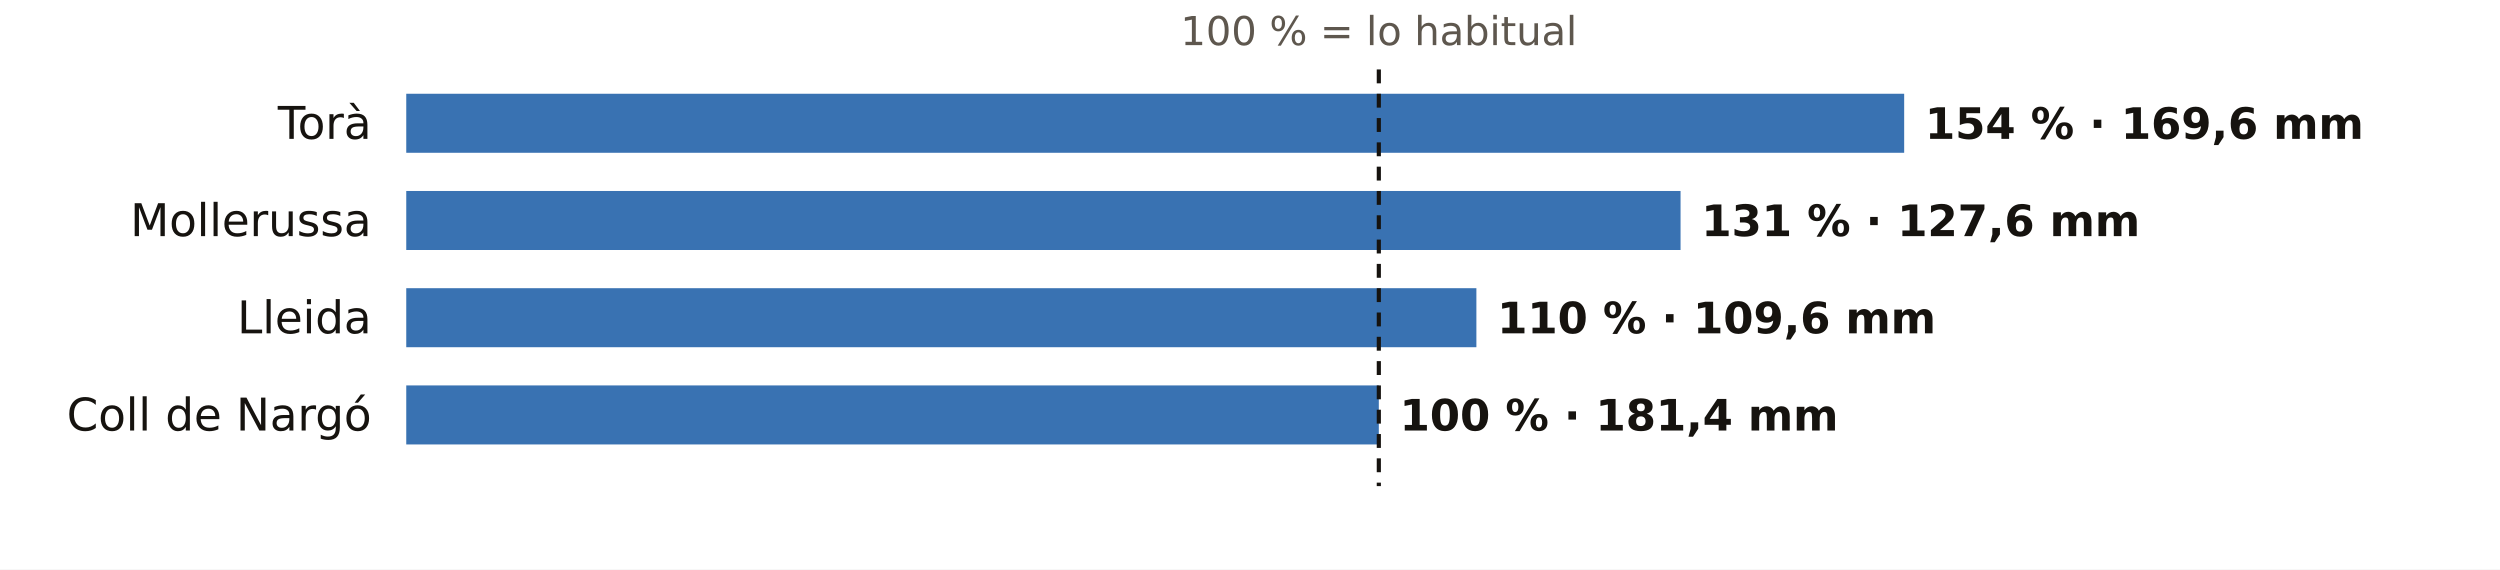
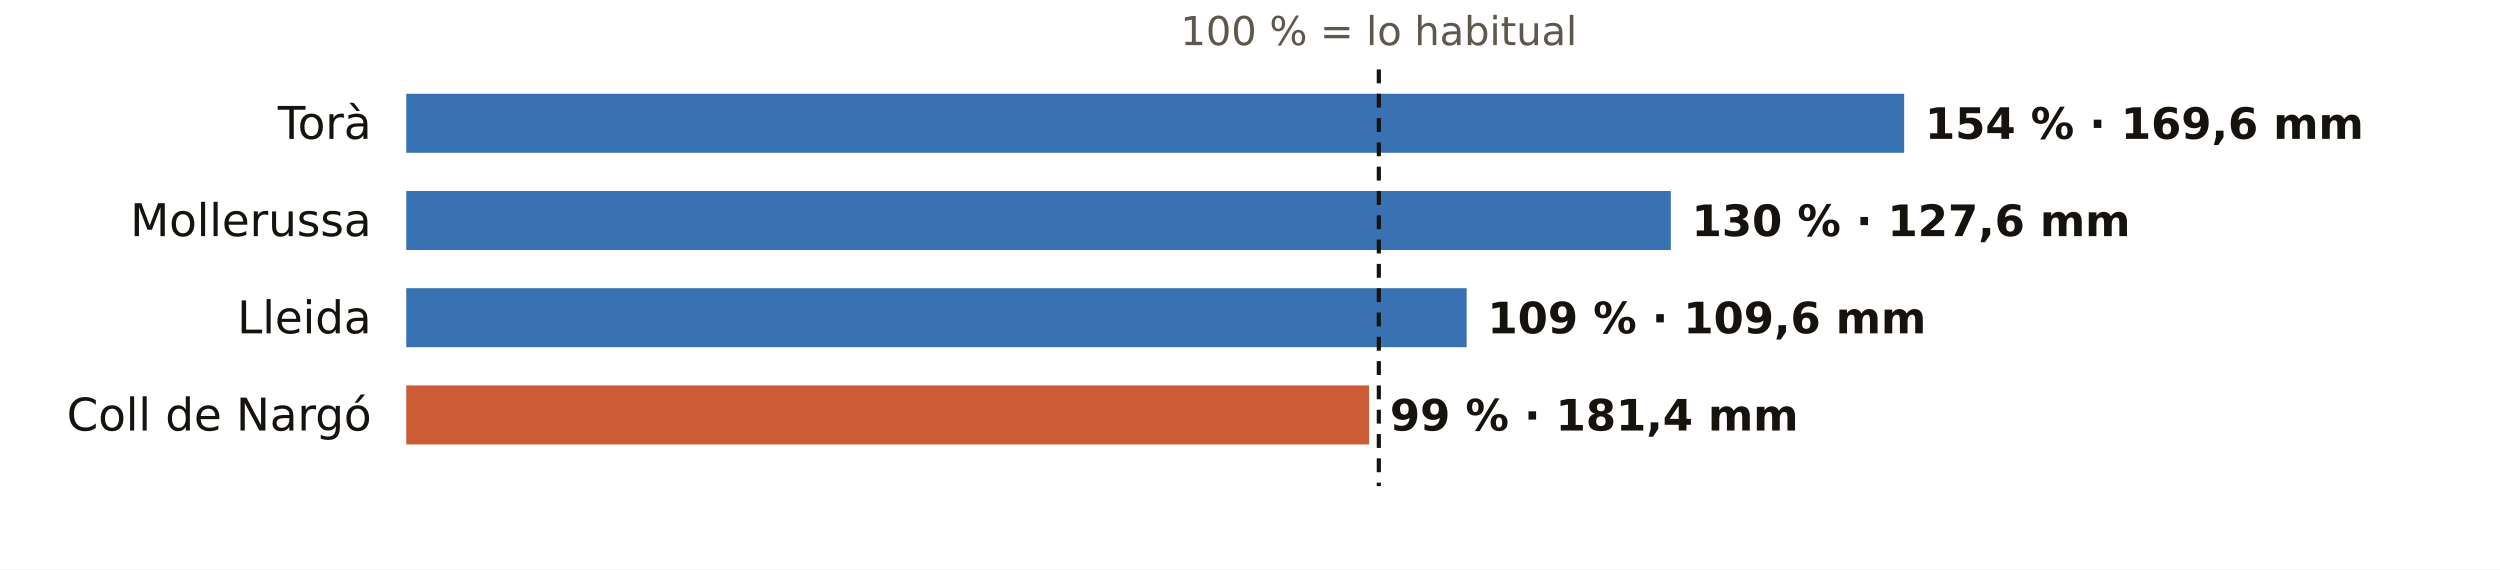
<svg xmlns="http://www.w3.org/2000/svg" viewBox="0 0 720 164" width="720" height="164" role="img" aria-label="El otoño en los pluviómetros de AEMET de Lleida: % de lo habitual">
  <rect width="720" height="164" fill="#FFFFFF" />
  <text x="397.1" y="13.0" font-size="11.5" fill="#5E574E" text-anchor="middle" font-weight="400" font-family="Public Sans, DejaVu Sans, Arial, sans-serif">100 % = lo habitual</text>
  <text x="107.0" y="40.0" font-size="13" fill="#16130F" text-anchor="end" font-weight="500" font-family="Public Sans, DejaVu Sans, Arial, sans-serif">Torà</text>
  <rect x="117" y="27" width="431.4" height="17" fill="#1F5FA8" opacity="0.88" />
  <text x="554.4" y="40.0" font-size="12.5" fill="#16130F" text-anchor="start" font-weight="600" font-family="Public Sans, DejaVu Sans, Arial, sans-serif">154 % · 169,6 mm</text>
  <text x="107.0" y="68.0" font-size="13" fill="#16130F" text-anchor="end" font-weight="500" font-family="Public Sans, DejaVu Sans, Arial, sans-serif">Mollerussa</text>
-   <rect x="117" y="55" width="367.0" height="17" fill="#1F5FA8" opacity="0.88" />
-   <text x="490.0" y="68.0" font-size="12.5" fill="#16130F" text-anchor="start" font-weight="600" font-family="Public Sans, DejaVu Sans, Arial, sans-serif">131 % · 127,6 mm</text>
+   <rect x="117" y="55" width="364.2" height="17" fill="#1F5FA8" opacity="0.88" />
+   <text x="487.2" y="68.0" font-size="12.5" fill="#16130F" text-anchor="start" font-weight="600" font-family="Public Sans, DejaVu Sans, Arial, sans-serif">130 % · 127,6 mm</text>
  <text x="107.0" y="96.0" font-size="13" fill="#16130F" text-anchor="end" font-weight="500" font-family="Public Sans, DejaVu Sans, Arial, sans-serif">Lleida</text>
-   <rect x="117" y="83" width="308.2" height="17" fill="#1F5FA8" opacity="0.88" />
-   <text x="431.2" y="96.0" font-size="12.5" fill="#16130F" text-anchor="start" font-weight="600" font-family="Public Sans, DejaVu Sans, Arial, sans-serif">110 % · 109,6 mm</text>
+   <rect x="117" y="83" width="305.4" height="17" fill="#1F5FA8" opacity="0.88" />
+   <text x="428.4" y="96.0" font-size="12.5" fill="#16130F" text-anchor="start" font-weight="600" font-family="Public Sans, DejaVu Sans, Arial, sans-serif">109 % · 109,6 mm</text>
  <text x="107.0" y="124.0" font-size="13" fill="#16130F" text-anchor="end" font-weight="500" font-family="Public Sans, DejaVu Sans, Arial, sans-serif">Coll de Nargó</text>
-   <rect x="117" y="111" width="280.1" height="17" fill="#1F5FA8" opacity="0.88" />
-   <text x="403.1" y="124.0" font-size="12.5" fill="#16130F" text-anchor="start" font-weight="600" font-family="Public Sans, DejaVu Sans, Arial, sans-serif">100 % · 181,4 mm</text>
+   <rect x="117" y="111" width="277.3" height="17" fill="#C4461A" opacity="0.88" />
+   <text x="400.3" y="124.0" font-size="12.5" fill="#16130F" text-anchor="start" font-weight="600" font-family="Public Sans, DejaVu Sans, Arial, sans-serif">99 % · 181,4 mm</text>
  <line x1="397.1" x2="397.1" y1="20" y2="140" stroke="#16130F" stroke-width="1.2" stroke-dasharray="4 3" />
</svg>
